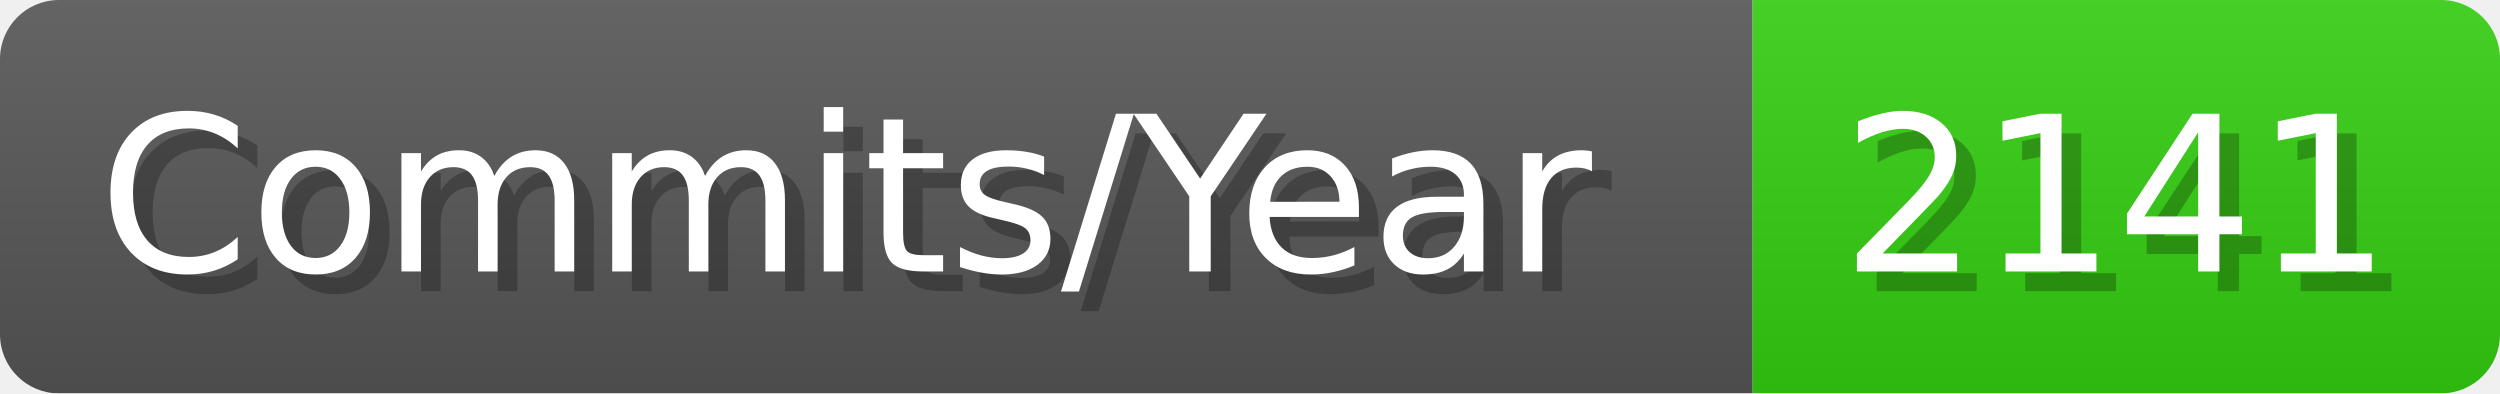
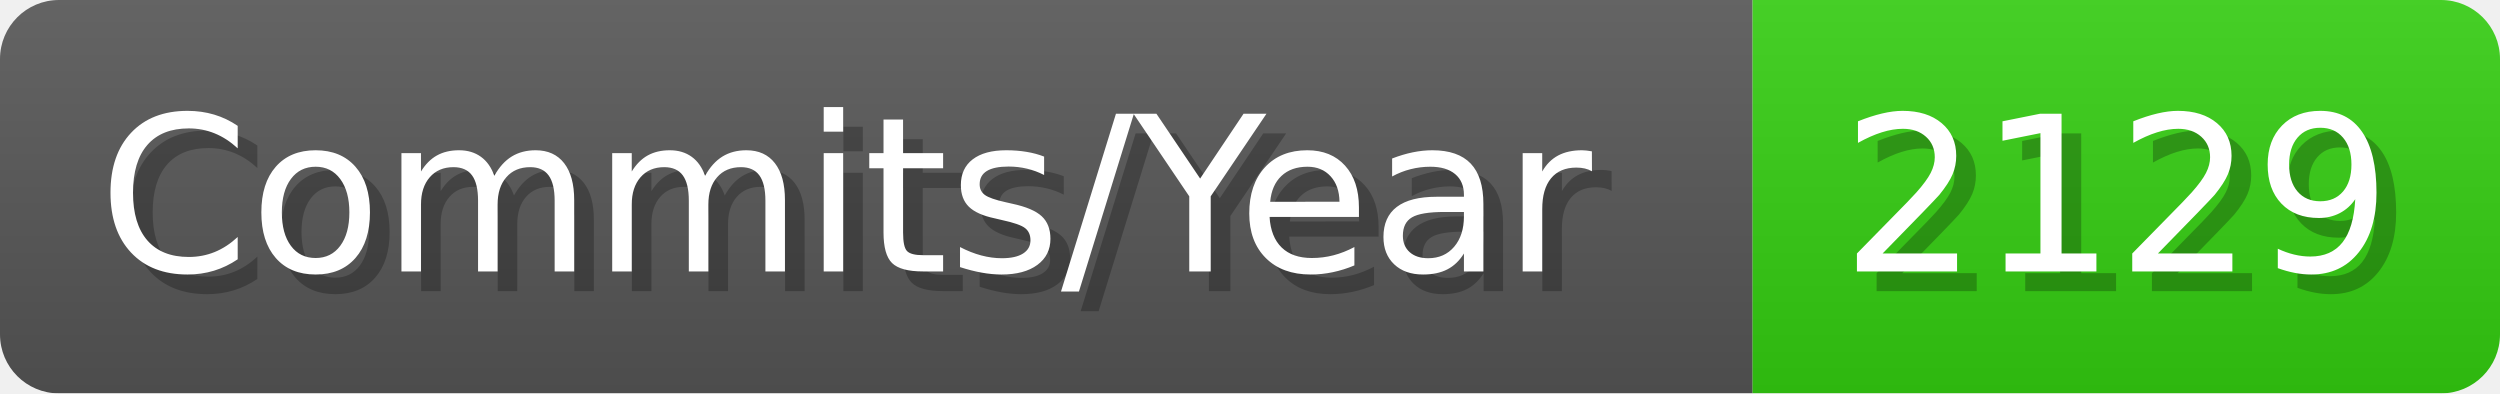
- <svg xmlns="http://www.w3.org/2000/svg" width="127.1" height="20" viewBox="0 0 1271 200" role="img" aria-label="Commits/Year: 2141">
+ <svg xmlns="http://www.w3.org/2000/svg" width="127.1" height="20" viewBox="0 0 1271 200" role="img" aria-label="Commits/Year: 2129">
  <linearGradient id="aUPdi" x2="0" y2="100%">
    <stop offset="0" stop-opacity=".1" stop-color="#EEE" />
    <stop offset="1" stop-opacity=".1" />
  </linearGradient>
  <mask id="WfAiQ">
    <rect width="1271" height="200" rx="30" fill="#FFF" />
  </mask>
  <g mask="url(#WfAiQ)">
    <rect width="891" height="200" fill="#555" />
    <rect width="380" height="200" fill="#3C1" x="891" />
    <rect width="1271" height="200" fill="url(#aUPdi)" />
  </g>
  <g aria-hidden="true" fill="#fff" text-anchor="start" font-family="Verdana,DejaVu Sans,sans-serif" font-size="110">
    <text x="60" y="148" textLength="791" fill="#000" opacity="0.25">Commits/Year</text>
    <text x="50" y="138" textLength="791">Commits/Year</text>
-     <text x="946" y="148" textLength="280" fill="#000" opacity="0.25">2141</text>
-     <text x="936" y="138" textLength="280">2141</text>
+     <text x="946" y="148" textLength="280" fill="#000" opacity="0.25">2129</text>
+     <text x="936" y="138" textLength="280">2129</text>
  </g>
</svg>
